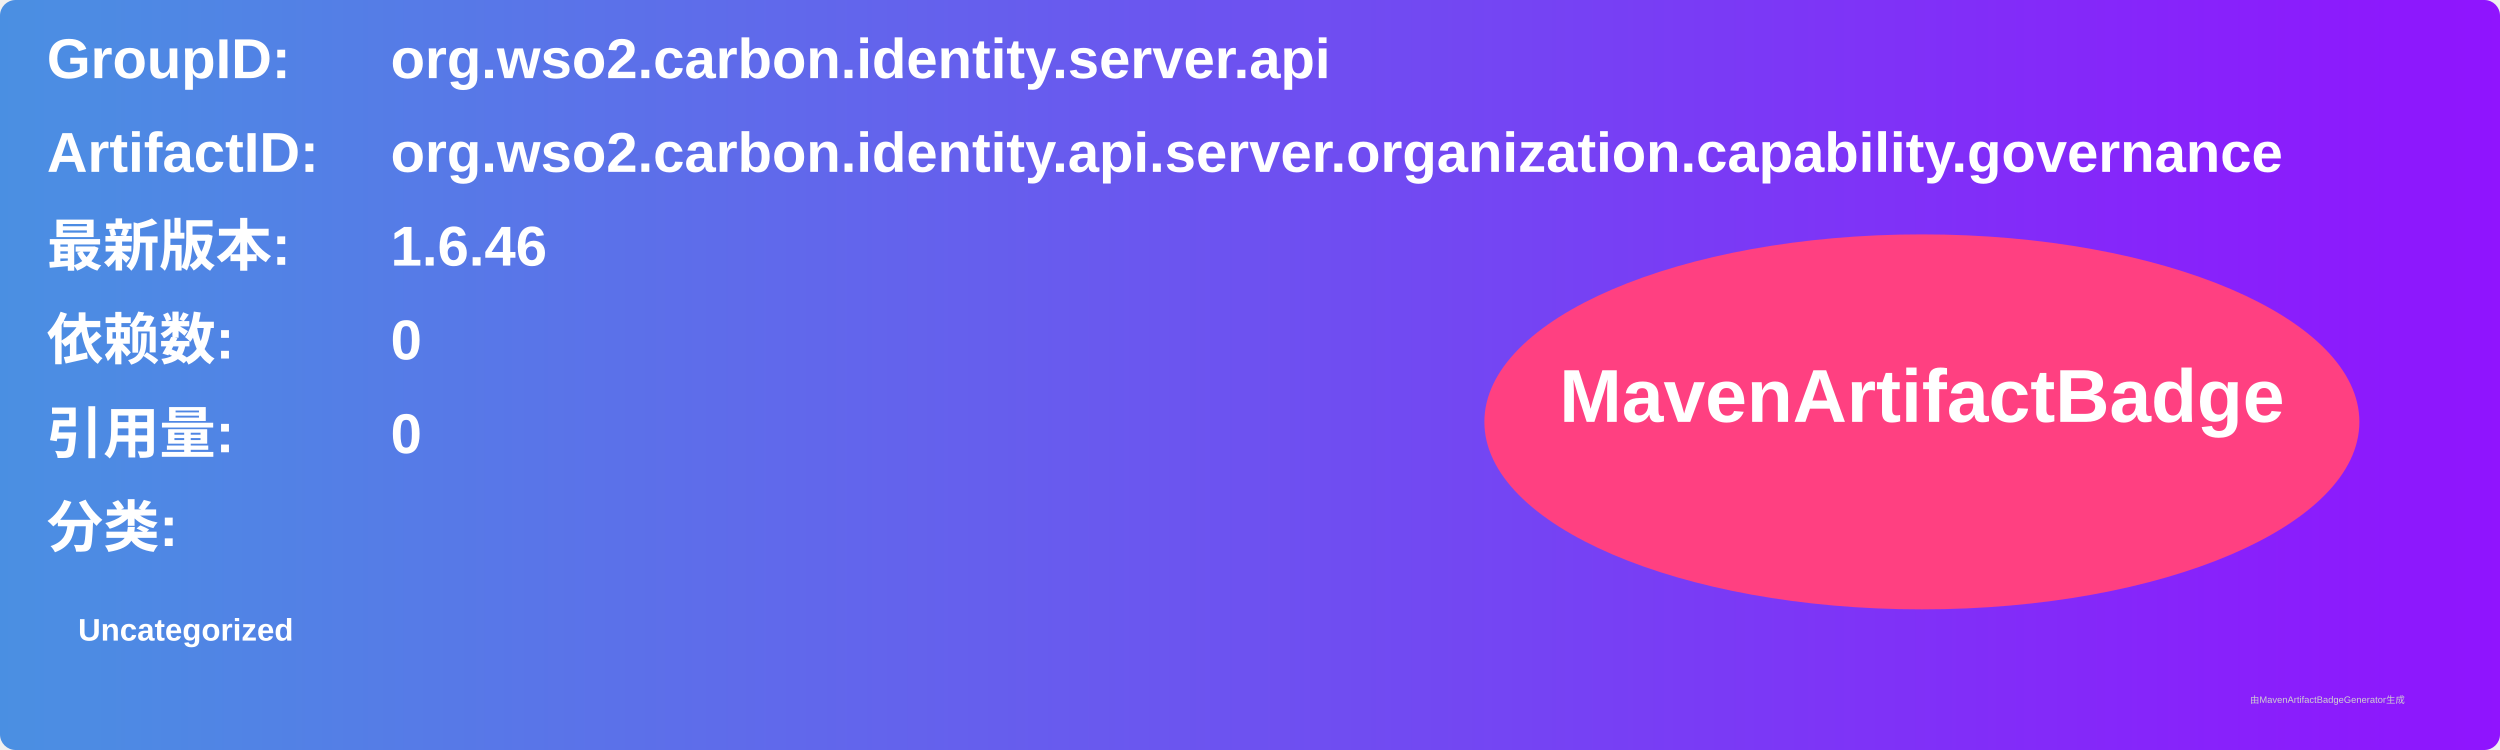
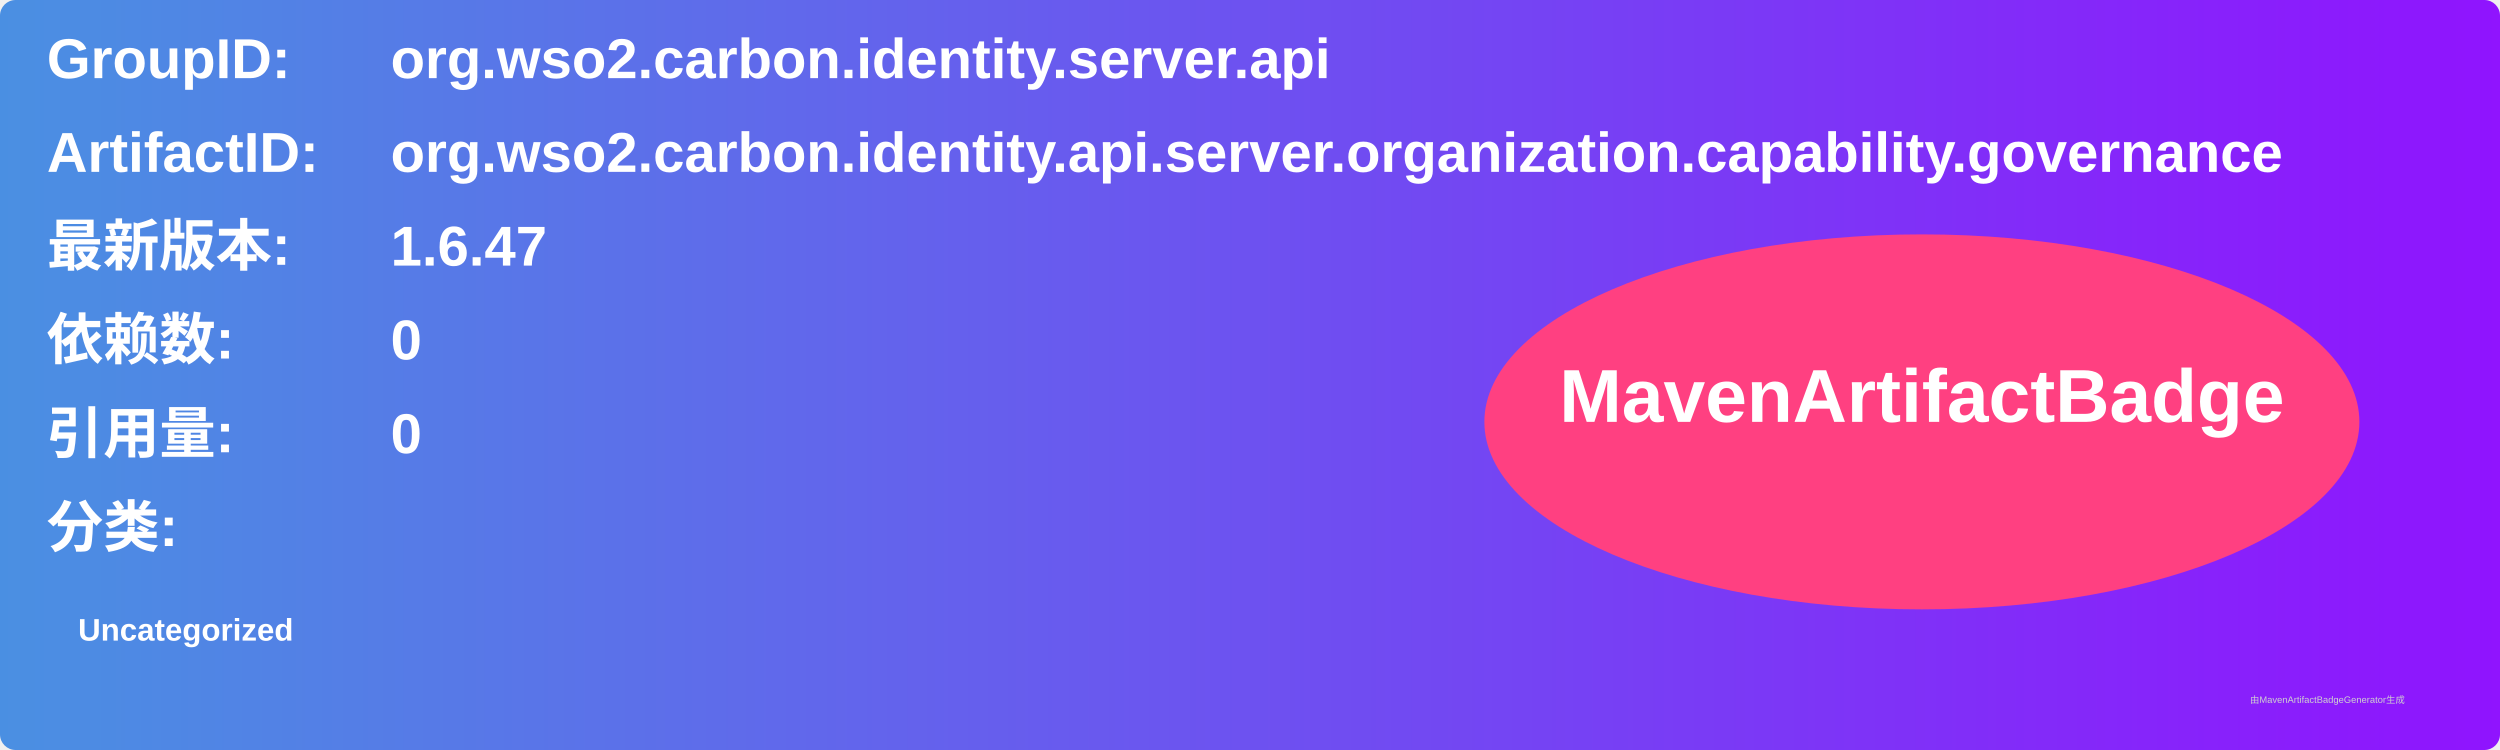
<svg xmlns="http://www.w3.org/2000/svg" width="800" height="240" viewBox="0 0 800 240">
  <linearGradient id="grad" x1="0%" y1="0%" x2="100%" y2="0%">
    <stop offset="0%" stop-color="#4a90e2" />
    <stop offset="100%" stop-color="#9013fe" />
  </linearGradient>
  <rect width="100%" height="100%" rx="5" ry="5" fill="url(#grad)" />
  <g transform="translate(15, 15)">
    <text x="0" y="10" font-family="Arial" font-size="18" fill="white" font-weight="bold" width="260">GroupID:</text>
    <text x="110" y="10" font-family="Arial" font-size="18" fill="white" font-weight="bold" width="460">org.wso2.carbon.identity.server.api</text>
    <text x="0" y="40" font-family="Arial" font-size="18" fill="white" font-weight="bold" width="260">ArtifactID:</text>
    <text x="110" y="40" font-family="Arial" font-size="18" fill="white" font-weight="bold" width="460">org.wso2.carbon.identity.api.server.organization.capability.governance</text>
    <text x="0" y="70" font-family="Arial" font-size="18" fill="white" font-weight="bold">最新版本:</text>
    <text x="110" y="70" font-family="Arial" font-size="18" fill="white" font-weight="bold">
-       <tspan font-weight="bold">1.6.46</tspan>
+       <tspan font-weight="bold">1.6.47</tspan>
    </text>
    <text x="0" y="100" font-family="Arial" font-size="18" fill="white" font-weight="bold">依赖数: </text>
    <text x="110" y="100" font-family="Arial" font-size="18" fill="white">
      <tspan font-weight="bold">0</tspan>
    </text>
    <text x="0" y="130" font-family="Arial" font-size="18" fill="white" font-weight="bold">引用量: </text>
    <text x="110" y="130" font-family="Arial" font-size="18" fill="white">
      <tspan font-weight="bold">0</tspan>
    </text>
    <text x="0" y="160" font-family="Arial" font-size="18" fill="white" font-weight="bold">分类:</text>
    <text x="10" y="190" font-family="Arial" font-size="10" fill="white">
      <tspan font-weight="bold">Uncategorized</tspan>
    </text>
    <ellipse cx="600" cy="120" rx="140" ry="60" fill="#ff4081" />
    <text x="600" y="120" text-anchor="middle" font-family="Arial" font-size="24" fill="white" font-weight="bold">MavenArtifactBadge</text>
  </g>
  <text x="720" y="225" font-family="Arial" font-size="3" fill="#d0d0d0">由MavenArtifactBadgeGenerator生成</text>
</svg>
